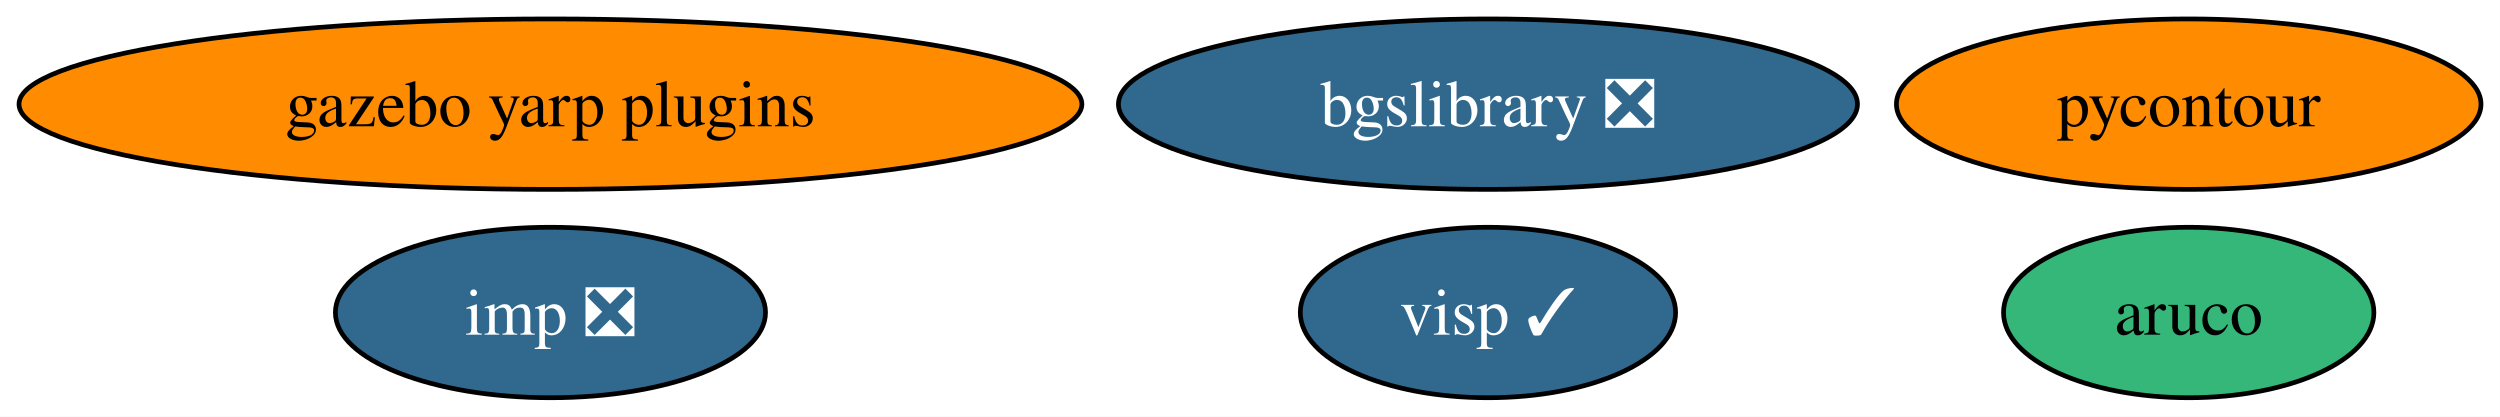
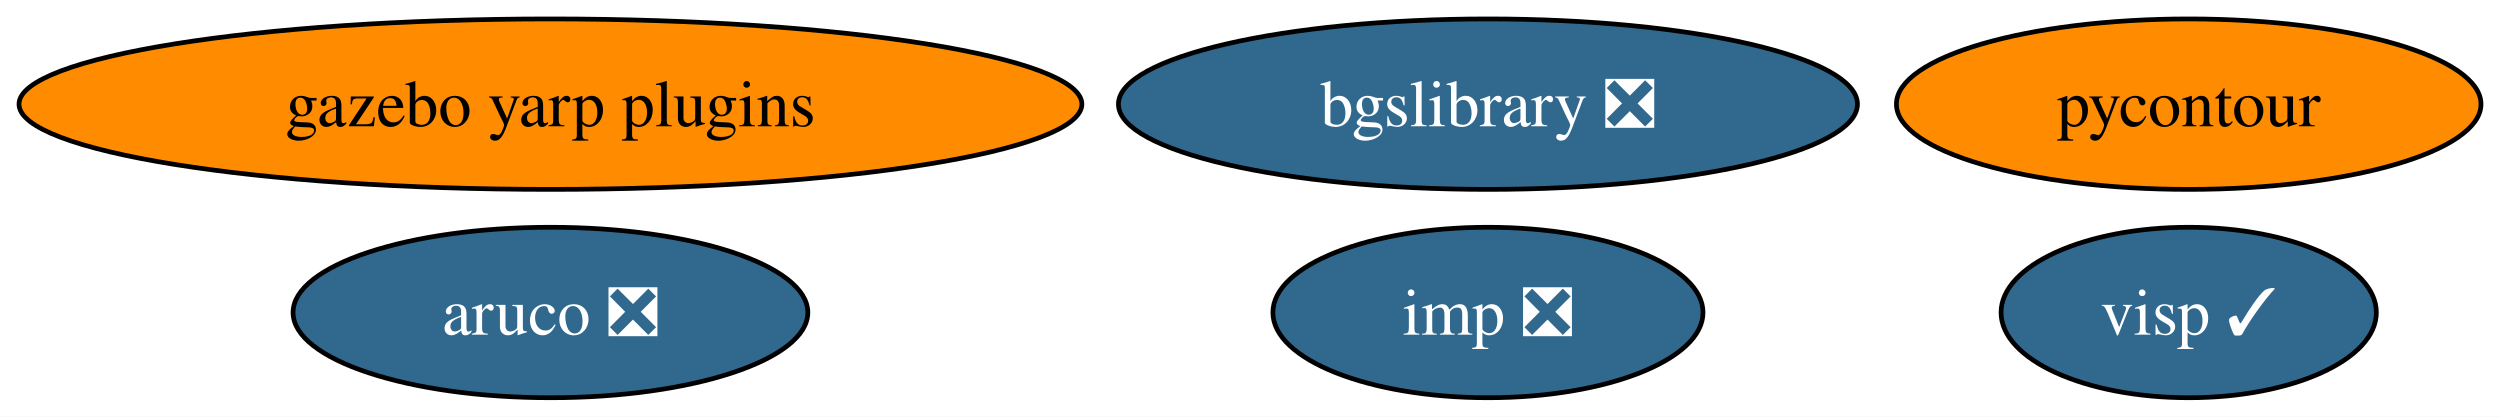
<svg xmlns="http://www.w3.org/2000/svg" xmlns:xlink="http://www.w3.org/1999/xlink" width="528pt" height="88pt" viewBox="0.00 0.00 527.97 88.00">
  <g id="graph0" class="graph" transform="scale(1 1) rotate(0) translate(4 84)">
    <polygon fill="white" stroke="none" points="-4,4 -4,-84 523.97,-84 523.97,4 -4,4" />
    <g id="node1" class="node">
      <g id="a_node1">
-         <a xlink:href="https://github.com/conda-forge/aruco-feedstock" xlink:title="aruco">
-           <ellipse fill="#35b779" stroke="black" cx="458.24" cy="-18" rx="39.11" ry="18" />
-           <text text-anchor="middle" x="458.24" y="-13.32" font-family="Times,serif" font-size="14.00">aruco</text>
+         <a xlink:href="https://github.com/conda-forge/aruco-feedstock/pull/14" xlink:title="aruco ❎">
+           <ellipse fill="#31688e" stroke="black" cx="112.24" cy="-18" rx="54.36" ry="18" />
+           <text text-anchor="middle" x="112.24" y="-13.32" font-family="Times,serif" font-size="14.00" fill="white">aruco ❎</text>
        </a>
      </g>
    </g>
    <g id="node2" class="node">
      <g id="a_node2">
        <a xlink:href="https://github.com/conda-forge/pycontour-feedstock" xlink:title="pycontour">
          <ellipse fill="#ff8c00" stroke="black" cx="458.24" cy="-62" rx="61.73" ry="18" />
          <text text-anchor="middle" x="458.24" y="-57.33" font-family="Times,serif" font-size="14.00">pycontour</text>
        </a>
      </g>
    </g>
    <g id="node3" class="node">
      <g id="a_node3">
        <a xlink:href="https://github.com/conda-forge/imp-feedstock/pull/32" xlink:title="imp ❎">
-           <ellipse fill="#31688e" stroke="black" cx="112.24" cy="-18" rx="45.42" ry="18" />
-           <text text-anchor="middle" x="112.24" y="-13.32" font-family="Times,serif" font-size="14.00" fill="white">imp ❎</text>
+           <ellipse fill="#31688e" stroke="black" cx="310.24" cy="-18" rx="45.42" ry="18" />
+           <text text-anchor="middle" x="310.24" y="-13.32" font-family="Times,serif" font-size="14.00" fill="white">imp ❎</text>
        </a>
      </g>
    </g>
    <g id="node4" class="node">
      <g id="a_node4">
        <a xlink:href="https://github.com/conda-forge/bgslibrary-feedstock/pull/5" xlink:title="bgslibrary ❎">
          <ellipse fill="#31688e" stroke="black" cx="310.24" cy="-62" rx="78.04" ry="18" />
          <text text-anchor="middle" x="310.24" y="-57.33" font-family="Times,serif" font-size="14.00" fill="white">bgslibrary ❎</text>
        </a>
      </g>
    </g>
    <g id="node5" class="node">
      <g id="a_node5">
        <a xlink:href="https://github.com/conda-forge/gazebo-yarp-plugins-feedstock" xlink:title="gazebo yarp plugins">
          <ellipse fill="#ff8c00" stroke="black" cx="112.24" cy="-62" rx="112.24" ry="18" />
          <text text-anchor="middle" x="112.24" y="-57.33" font-family="Times,serif" font-size="14.00">gazebo yarp plugins</text>
        </a>
      </g>
    </g>
    <g id="node6" class="node">
      <g id="a_node6">
        <a xlink:href="https://github.com/conda-forge/visp-feedstock/pull/10" xlink:title="visp ✓">
-           <ellipse fill="#31688e" stroke="black" cx="310.24" cy="-18" rx="39.63" ry="18" />
-           <text text-anchor="middle" x="310.24" y="-13.32" font-family="Times,serif" font-size="14.00" fill="white">visp ✓</text>
+           <ellipse fill="#31688e" stroke="black" cx="458.24" cy="-18" rx="39.63" ry="18" />
+           <text text-anchor="middle" x="458.24" y="-13.32" font-family="Times,serif" font-size="14.00" fill="white">visp ✓</text>
        </a>
      </g>
    </g>
  </g>
</svg>
